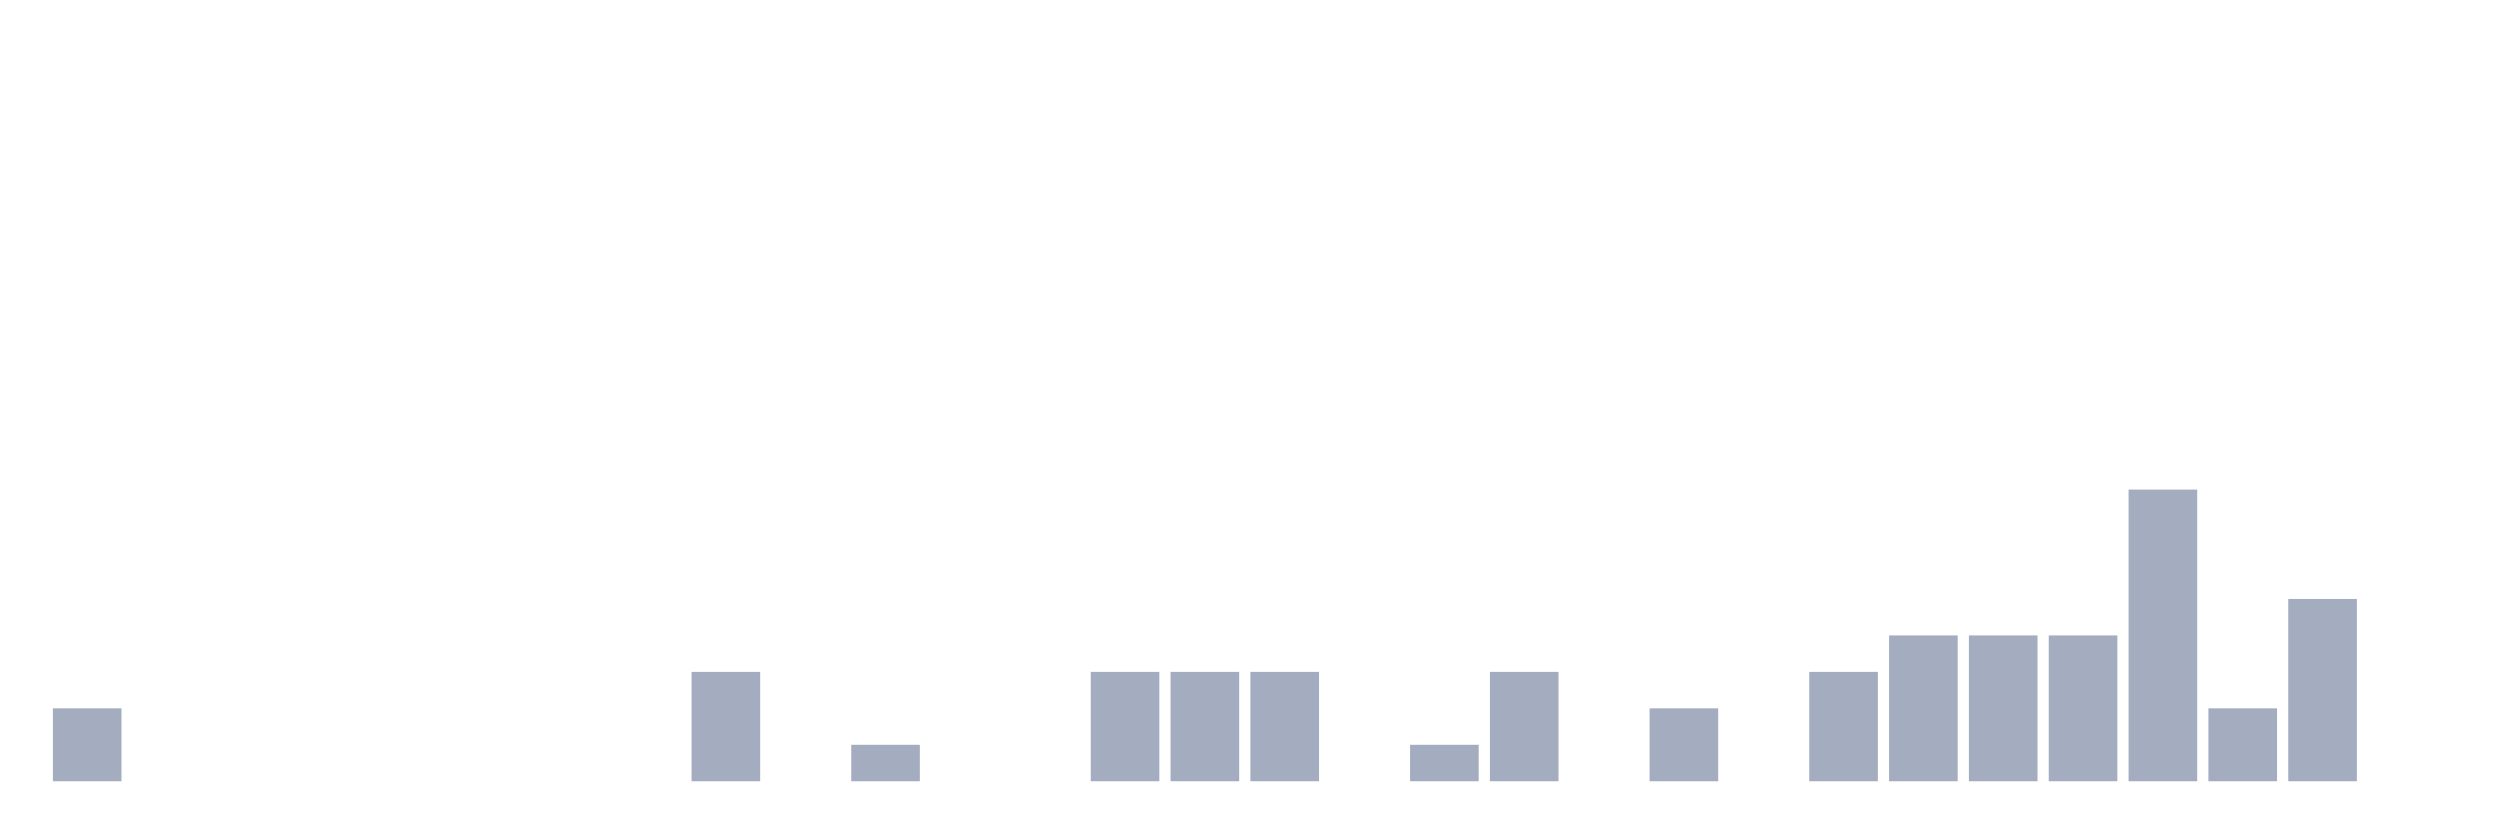
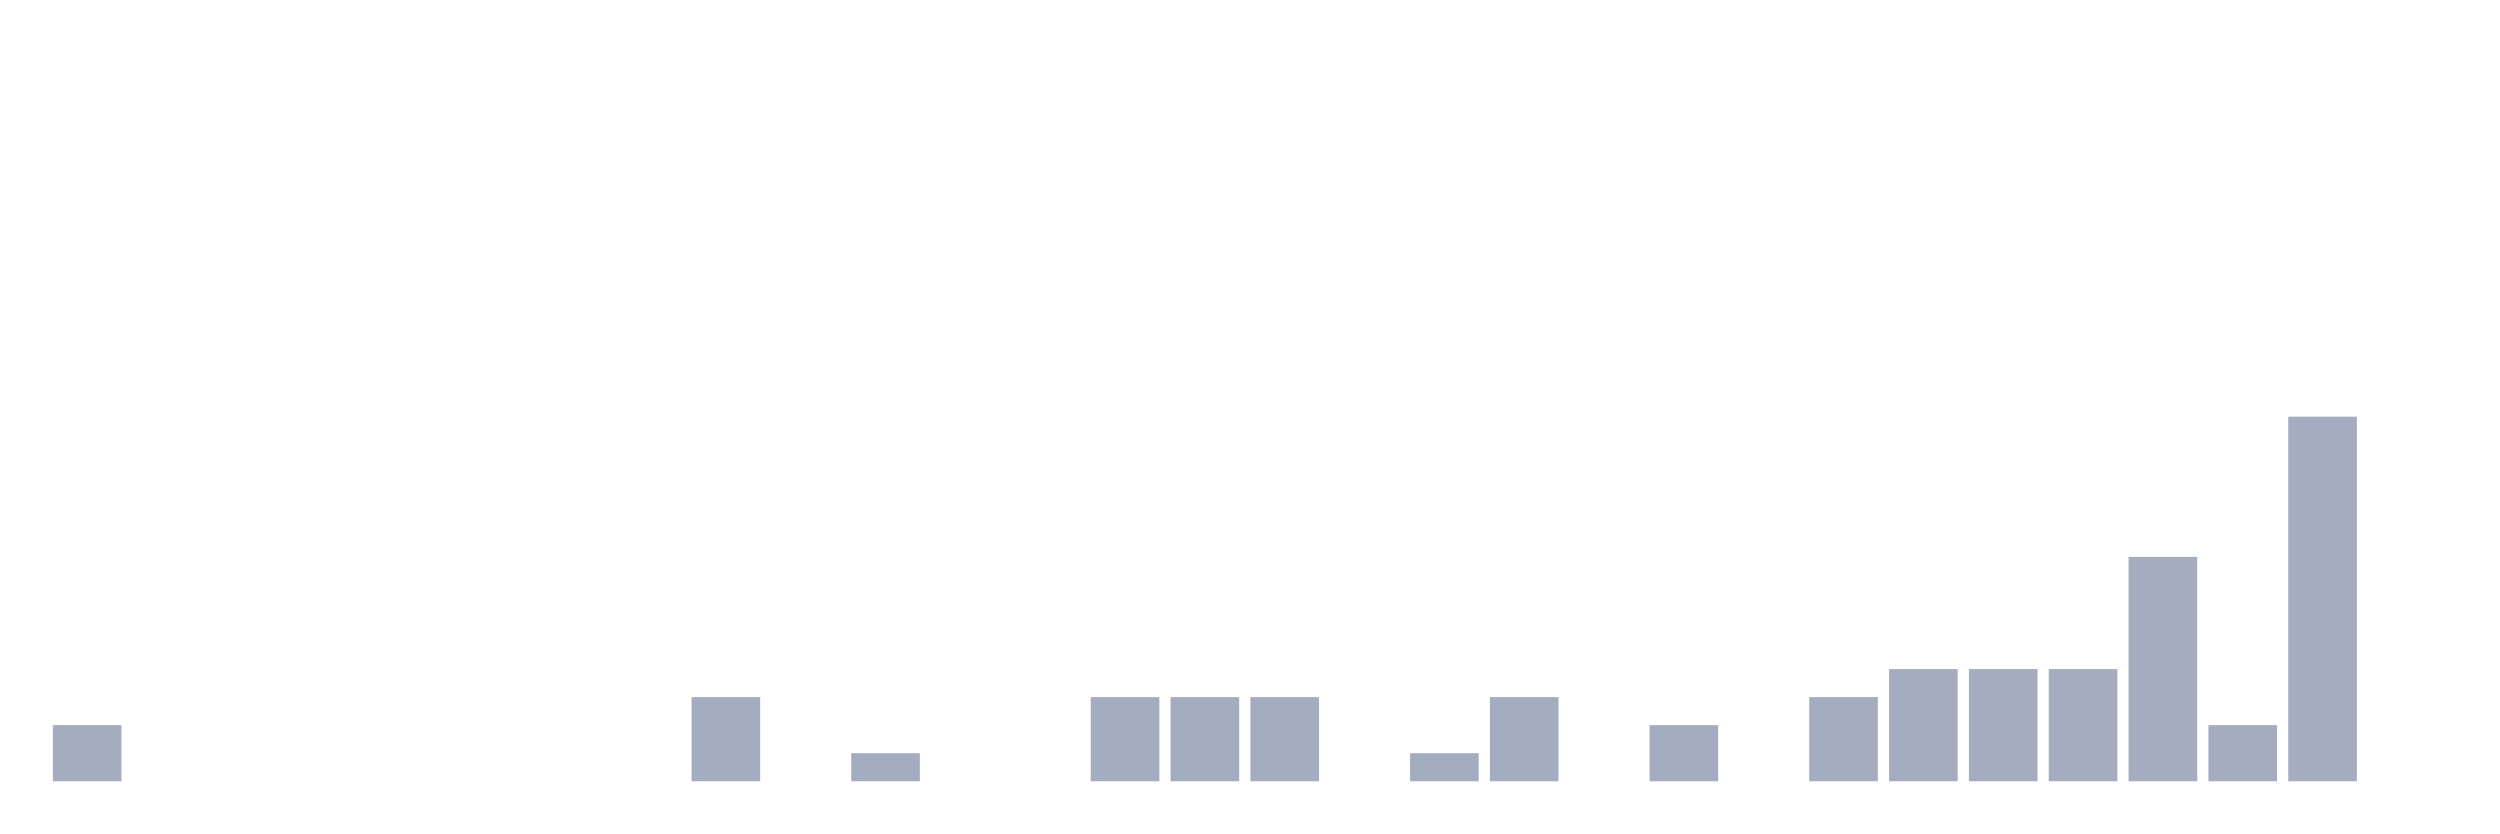
<svg xmlns="http://www.w3.org/2000/svg" viewBox="0 0 480 160">
  <g transform="translate(10,10)">
-     <rect class="bar" x="0.153" width="13.175" y="126" height="14" fill="rgb(164,173,192)" />
+     <rect class="bar" x="0.153" width="13.175" y="129.231" height="10.769" fill="rgb(164,173,192)" />
    <rect class="bar" x="15.482" width="13.175" y="140" height="0" fill="rgb(164,173,192)" />
    <rect class="bar" x="30.81" width="13.175" y="140" height="0" fill="rgb(164,173,192)" />
    <rect class="bar" x="46.138" width="13.175" y="140" height="0" fill="rgb(164,173,192)" />
    <rect class="bar" x="61.466" width="13.175" y="140" height="0" fill="rgb(164,173,192)" />
    <rect class="bar" x="76.794" width="13.175" y="140" height="0" fill="rgb(164,173,192)" />
    <rect class="bar" x="92.123" width="13.175" y="140" height="0" fill="rgb(164,173,192)" />
    <rect class="bar" x="107.451" width="13.175" y="140" height="0" fill="rgb(164,173,192)" />
-     <rect class="bar" x="122.779" width="13.175" y="119" height="21" fill="rgb(164,173,192)" />
+     <rect class="bar" x="122.779" width="13.175" y="123.846" height="16.154" fill="rgb(164,173,192)" />
    <rect class="bar" x="138.107" width="13.175" y="140" height="0" fill="rgb(164,173,192)" />
-     <rect class="bar" x="153.436" width="13.175" y="133" height="7" fill="rgb(164,173,192)" />
+     <rect class="bar" x="153.436" width="13.175" y="134.615" height="5.385" fill="rgb(164,173,192)" />
    <rect class="bar" x="168.764" width="13.175" y="140" height="0" fill="rgb(164,173,192)" />
    <rect class="bar" x="184.092" width="13.175" y="140" height="0" fill="rgb(164,173,192)" />
-     <rect class="bar" x="199.42" width="13.175" y="119" height="21" fill="rgb(164,173,192)" />
-     <rect class="bar" x="214.748" width="13.175" y="119" height="21" fill="rgb(164,173,192)" />
-     <rect class="bar" x="230.077" width="13.175" y="119" height="21" fill="rgb(164,173,192)" />
+     <rect class="bar" x="199.42" width="13.175" y="123.846" height="16.154" fill="rgb(164,173,192)" />
+     <rect class="bar" x="214.748" width="13.175" y="123.846" height="16.154" fill="rgb(164,173,192)" />
+     <rect class="bar" x="230.077" width="13.175" y="123.846" height="16.154" fill="rgb(164,173,192)" />
    <rect class="bar" x="245.405" width="13.175" y="140" height="0" fill="rgb(164,173,192)" />
-     <rect class="bar" x="260.733" width="13.175" y="133" height="7" fill="rgb(164,173,192)" />
-     <rect class="bar" x="276.061" width="13.175" y="119" height="21" fill="rgb(164,173,192)" />
+     <rect class="bar" x="260.733" width="13.175" y="134.615" height="5.385" fill="rgb(164,173,192)" />
+     <rect class="bar" x="276.061" width="13.175" y="123.846" height="16.154" fill="rgb(164,173,192)" />
    <rect class="bar" x="291.39" width="13.175" y="140" height="0" fill="rgb(164,173,192)" />
-     <rect class="bar" x="306.718" width="13.175" y="126" height="14" fill="rgb(164,173,192)" />
+     <rect class="bar" x="306.718" width="13.175" y="129.231" height="10.769" fill="rgb(164,173,192)" />
    <rect class="bar" x="322.046" width="13.175" y="140" height="0" fill="rgb(164,173,192)" />
-     <rect class="bar" x="337.374" width="13.175" y="119" height="21" fill="rgb(164,173,192)" />
-     <rect class="bar" x="352.702" width="13.175" y="112" height="28" fill="rgb(164,173,192)" />
-     <rect class="bar" x="368.031" width="13.175" y="112" height="28" fill="rgb(164,173,192)" />
-     <rect class="bar" x="383.359" width="13.175" y="112" height="28" fill="rgb(164,173,192)" />
-     <rect class="bar" x="398.687" width="13.175" y="84" height="56" fill="rgb(164,173,192)" />
-     <rect class="bar" x="414.015" width="13.175" y="126" height="14" fill="rgb(164,173,192)" />
-     <rect class="bar" x="429.344" width="13.175" y="105" height="35" fill="rgb(164,173,192)" />
+     <rect class="bar" x="337.374" width="13.175" y="123.846" height="16.154" fill="rgb(164,173,192)" />
+     <rect class="bar" x="352.702" width="13.175" y="118.462" height="21.538" fill="rgb(164,173,192)" />
+     <rect class="bar" x="368.031" width="13.175" y="118.462" height="21.538" fill="rgb(164,173,192)" />
+     <rect class="bar" x="383.359" width="13.175" y="118.462" height="21.538" fill="rgb(164,173,192)" />
+     <rect class="bar" x="398.687" width="13.175" y="96.923" height="43.077" fill="rgb(164,173,192)" />
+     <rect class="bar" x="414.015" width="13.175" y="129.231" height="10.769" fill="rgb(164,173,192)" />
+     <rect class="bar" x="429.344" width="13.175" y="70" height="70" fill="rgb(164,173,192)" />
    <rect class="bar" x="444.672" width="13.175" y="140" height="0" fill="rgb(164,173,192)" />
  </g>
</svg>
